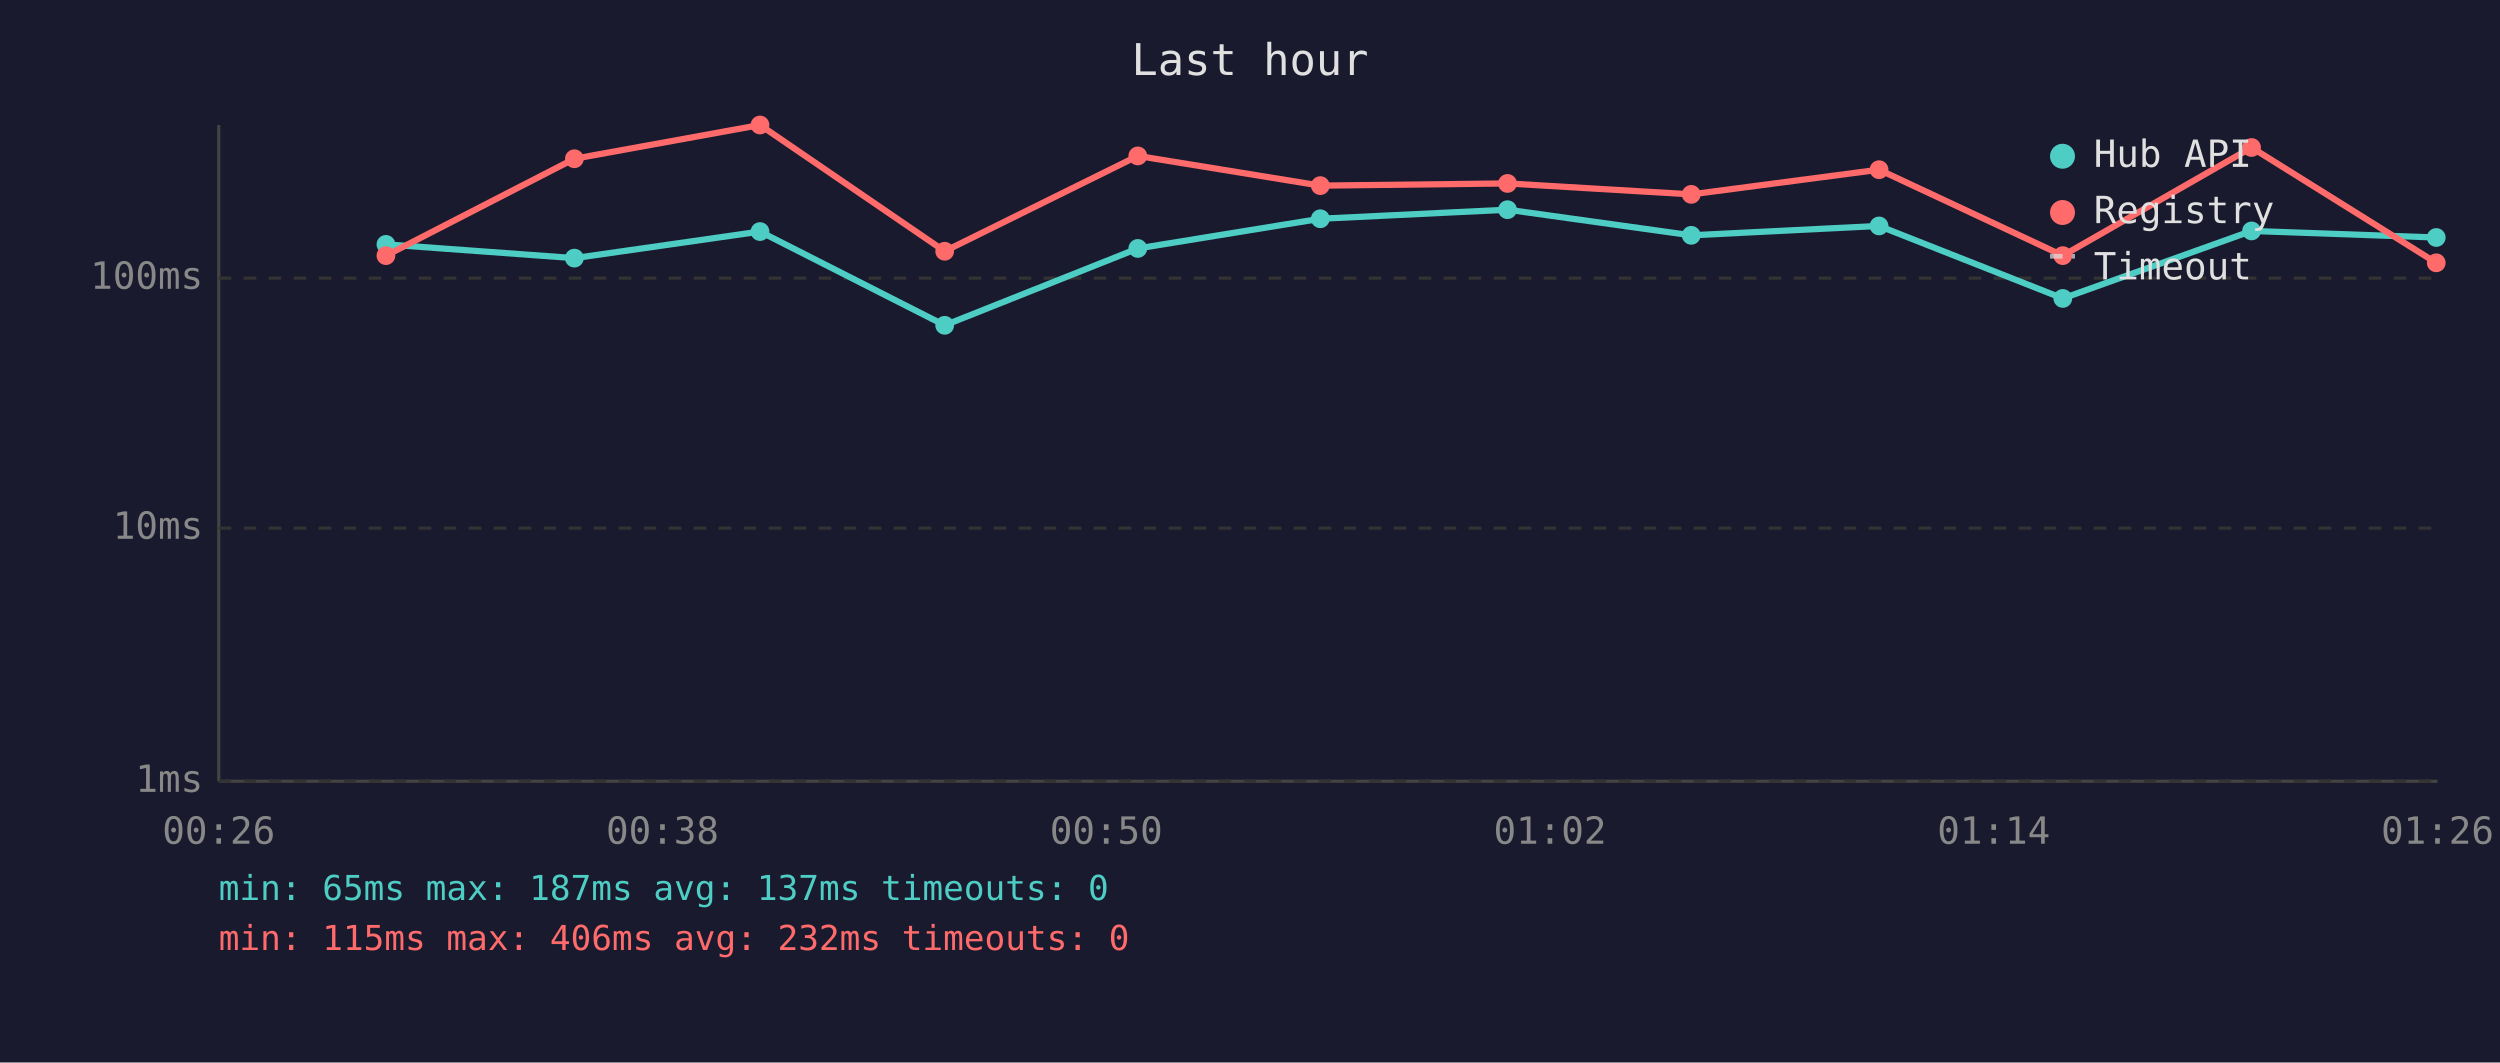
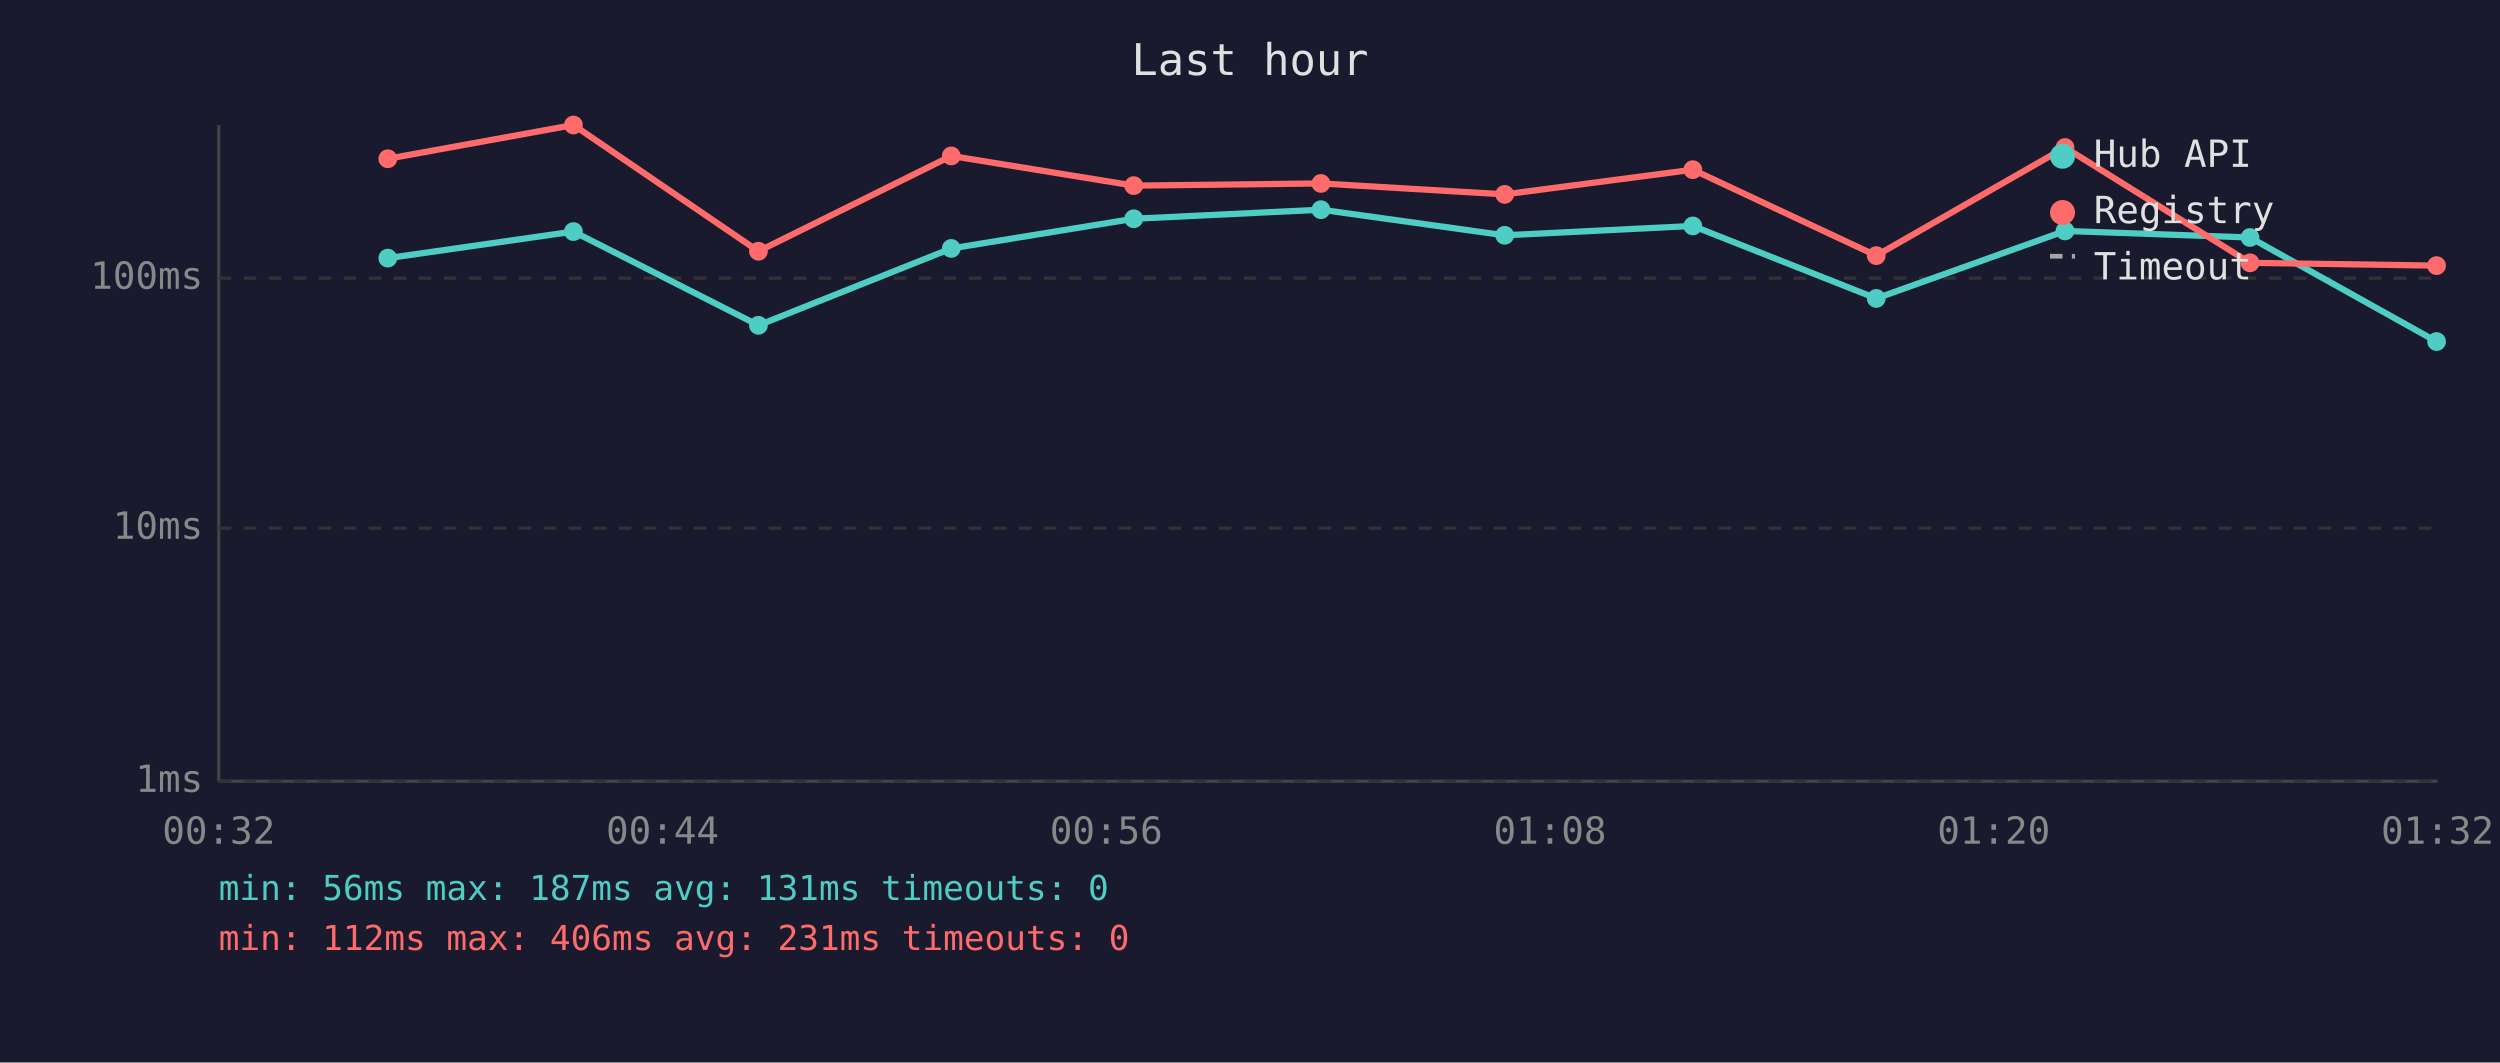
<svg xmlns="http://www.w3.org/2000/svg" viewBox="0 0 800 340" font-family="monospace" font-size="12">
  <rect width="800" height="340" fill="#1a1a2e" />
  <text x="400" y="24" fill="#e0e0e0" font-size="14" text-anchor="middle">Last hour</text>
  <line x1="70" y1="40" x2="70" y2="250" stroke="#444" stroke-width="1" />
  <line x1="70" y1="250" x2="780" y2="250" stroke="#444" stroke-width="1" />
  <line x1="70" y1="250" x2="780" y2="250" stroke="#333" stroke-width="1" stroke-dasharray="4" />
  <text x="65" y="250" fill="#888" text-anchor="end" dominant-baseline="middle">1ms</text>
  <line x1="70" y1="169" x2="780" y2="169" stroke="#333" stroke-width="1" stroke-dasharray="4" />
  <text x="65" y="169" fill="#888" text-anchor="end" dominant-baseline="middle">10ms</text>
  <line x1="70" y1="89" x2="780" y2="89" stroke="#333" stroke-width="1" stroke-dasharray="4" />
  <text x="65" y="89" fill="#888" text-anchor="end" dominant-baseline="middle">100ms</text>
-   <text x="70" y="270" fill="#888" text-anchor="middle">00:26</text>
-   <text x="212" y="270" fill="#888" text-anchor="middle">00:38</text>
-   <text x="354" y="270" fill="#888" text-anchor="middle">00:50</text>
-   <text x="496" y="270" fill="#888" text-anchor="middle">01:02</text>
-   <text x="638" y="270" fill="#888" text-anchor="middle">01:14</text>
-   <text x="780" y="270" fill="#888" text-anchor="middle">01:26</text>
-   <polyline points="123.5,78.2 183.8,82.6 243.2,74.1 302.3,104.1 364.1,79.5 422.5,70.0 482.4,67.1 541.2,75.3 601.3,72.3 660.1,95.5 720.5,73.9 779.6,76.0" fill="none" stroke="#4ecdc4" stroke-width="2" opacity="1" />
-   <circle cx="123.5" cy="78.2" r="3" fill="#4ecdc4" />
-   <circle cx="183.8" cy="82.6" r="3" fill="#4ecdc4" />
-   <circle cx="243.2" cy="74.1" r="3" fill="#4ecdc4" />
-   <circle cx="302.3" cy="104.1" r="3" fill="#4ecdc4" />
-   <circle cx="364.1" cy="79.5" r="3" fill="#4ecdc4" />
-   <circle cx="422.5" cy="70.0" r="3" fill="#4ecdc4" />
-   <circle cx="482.4" cy="67.1" r="3" fill="#4ecdc4" />
-   <circle cx="541.2" cy="75.3" r="3" fill="#4ecdc4" />
-   <circle cx="601.3" cy="72.3" r="3" fill="#4ecdc4" />
-   <circle cx="660.1" cy="95.5" r="3" fill="#4ecdc4" />
-   <circle cx="720.5" cy="73.9" r="3" fill="#4ecdc4" />
-   <circle cx="779.6" cy="76.0" r="3" fill="#4ecdc4" />
-   <polyline points="123.5,81.8 183.8,50.8 243.2,40.0 302.3,80.4 364.1,49.9 422.5,59.4 482.4,58.7 541.2,62.2 601.3,54.3 660.1,81.8 720.5,47.2 779.6,84.1" fill="none" stroke="#ff6b6b" stroke-width="2" opacity="1" />
-   <circle cx="123.5" cy="81.8" r="3" fill="#ff6b6b" />
-   <circle cx="183.8" cy="50.8" r="3" fill="#ff6b6b" />
-   <circle cx="243.2" cy="40.0" r="3" fill="#ff6b6b" />
-   <circle cx="302.3" cy="80.4" r="3" fill="#ff6b6b" />
-   <circle cx="364.1" cy="49.9" r="3" fill="#ff6b6b" />
-   <circle cx="422.5" cy="59.4" r="3" fill="#ff6b6b" />
-   <circle cx="482.4" cy="58.7" r="3" fill="#ff6b6b" />
-   <circle cx="541.2" cy="62.2" r="3" fill="#ff6b6b" />
-   <circle cx="601.3" cy="54.3" r="3" fill="#ff6b6b" />
-   <circle cx="660.1" cy="81.8" r="3" fill="#ff6b6b" />
-   <circle cx="720.5" cy="47.2" r="3" fill="#ff6b6b" />
-   <circle cx="779.6" cy="84.1" r="3" fill="#ff6b6b" />
+   <text x="70" y="270" fill="#888" text-anchor="middle">00:32</text>
+   <text x="212" y="270" fill="#888" text-anchor="middle">00:44</text>
+   <text x="354" y="270" fill="#888" text-anchor="middle">00:56</text>
+   <text x="496" y="270" fill="#888" text-anchor="middle">01:08</text>
+   <text x="638" y="270" fill="#888" text-anchor="middle">01:20</text>
+   <text x="780" y="270" fill="#888" text-anchor="middle">01:32</text>
+   <polyline points="124.1,82.6 183.5,74.1 242.7,104.1 304.4,79.5 362.8,70.0 422.7,67.1 481.5,75.3 541.7,72.3 600.4,95.5 660.8,73.9 720.0,76.0 779.7,109.3" fill="none" stroke="#4ecdc4" stroke-width="2" opacity="1" />
+   <circle cx="124.1" cy="82.6" r="3" fill="#4ecdc4" />
+   <circle cx="183.5" cy="74.1" r="3" fill="#4ecdc4" />
+   <circle cx="242.7" cy="104.1" r="3" fill="#4ecdc4" />
+   <circle cx="304.4" cy="79.5" r="3" fill="#4ecdc4" />
+   <circle cx="362.8" cy="70.0" r="3" fill="#4ecdc4" />
+   <circle cx="422.7" cy="67.1" r="3" fill="#4ecdc4" />
+   <circle cx="481.5" cy="75.3" r="3" fill="#4ecdc4" />
+   <circle cx="541.7" cy="72.3" r="3" fill="#4ecdc4" />
+   <circle cx="600.4" cy="95.5" r="3" fill="#4ecdc4" />
+   <circle cx="660.8" cy="73.9" r="3" fill="#4ecdc4" />
+   <circle cx="720.0" cy="76.0" r="3" fill="#4ecdc4" />
+   <circle cx="779.7" cy="109.3" r="3" fill="#4ecdc4" />
+   <polyline points="124.1,50.8 183.5,40.0 242.7,80.4 304.4,49.9 362.8,59.4 422.7,58.7 481.5,62.2 541.7,54.3 600.4,81.8 660.8,47.2 720.0,84.1 779.7,85.0" fill="none" stroke="#ff6b6b" stroke-width="2" opacity="1" />
+   <circle cx="124.1" cy="50.8" r="3" fill="#ff6b6b" />
+   <circle cx="183.5" cy="40.0" r="3" fill="#ff6b6b" />
+   <circle cx="242.7" cy="80.4" r="3" fill="#ff6b6b" />
+   <circle cx="304.4" cy="49.9" r="3" fill="#ff6b6b" />
+   <circle cx="362.8" cy="59.4" r="3" fill="#ff6b6b" />
+   <circle cx="422.7" cy="58.7" r="3" fill="#ff6b6b" />
+   <circle cx="481.5" cy="62.2" r="3" fill="#ff6b6b" />
+   <circle cx="541.7" cy="54.3" r="3" fill="#ff6b6b" />
+   <circle cx="600.4" cy="81.8" r="3" fill="#ff6b6b" />
+   <circle cx="660.8" cy="47.2" r="3" fill="#ff6b6b" />
+   <circle cx="720.0" cy="84.1" r="3" fill="#ff6b6b" />
+   <circle cx="779.7" cy="85.0" r="3" fill="#ff6b6b" />
  <circle cx="660" cy="50" r="4" fill="#4ecdc4" />
  <text x="670" y="50" fill="#e0e0e0" dominant-baseline="middle">Hub API</text>
  <circle cx="660" cy="68" r="4" fill="#ff6b6b" />
  <text x="670" y="68" fill="#e0e0e0" dominant-baseline="middle">Registry</text>
  <line x1="656" y1="82" x2="664" y2="82" stroke="#e0e0e0" stroke-width="1.5" stroke-dasharray="4,3" opacity="0.7" />
  <text x="670" y="86" fill="#e0e0e0" dominant-baseline="middle">Timeout</text>
-   <text x="70" y="288" fill="#4ecdc4" font-size="11">min: 65ms  max: 187ms  avg: 137ms  timeouts: 0</text>
-   <text x="70" y="304" fill="#ff6b6b" font-size="11">min: 115ms  max: 406ms  avg: 232ms  timeouts: 0</text>
+   <text x="70" y="288" fill="#4ecdc4" font-size="11">min: 56ms  max: 187ms  avg: 131ms  timeouts: 0</text>
+   <text x="70" y="304" fill="#ff6b6b" font-size="11">min: 112ms  max: 406ms  avg: 231ms  timeouts: 0</text>
</svg>
